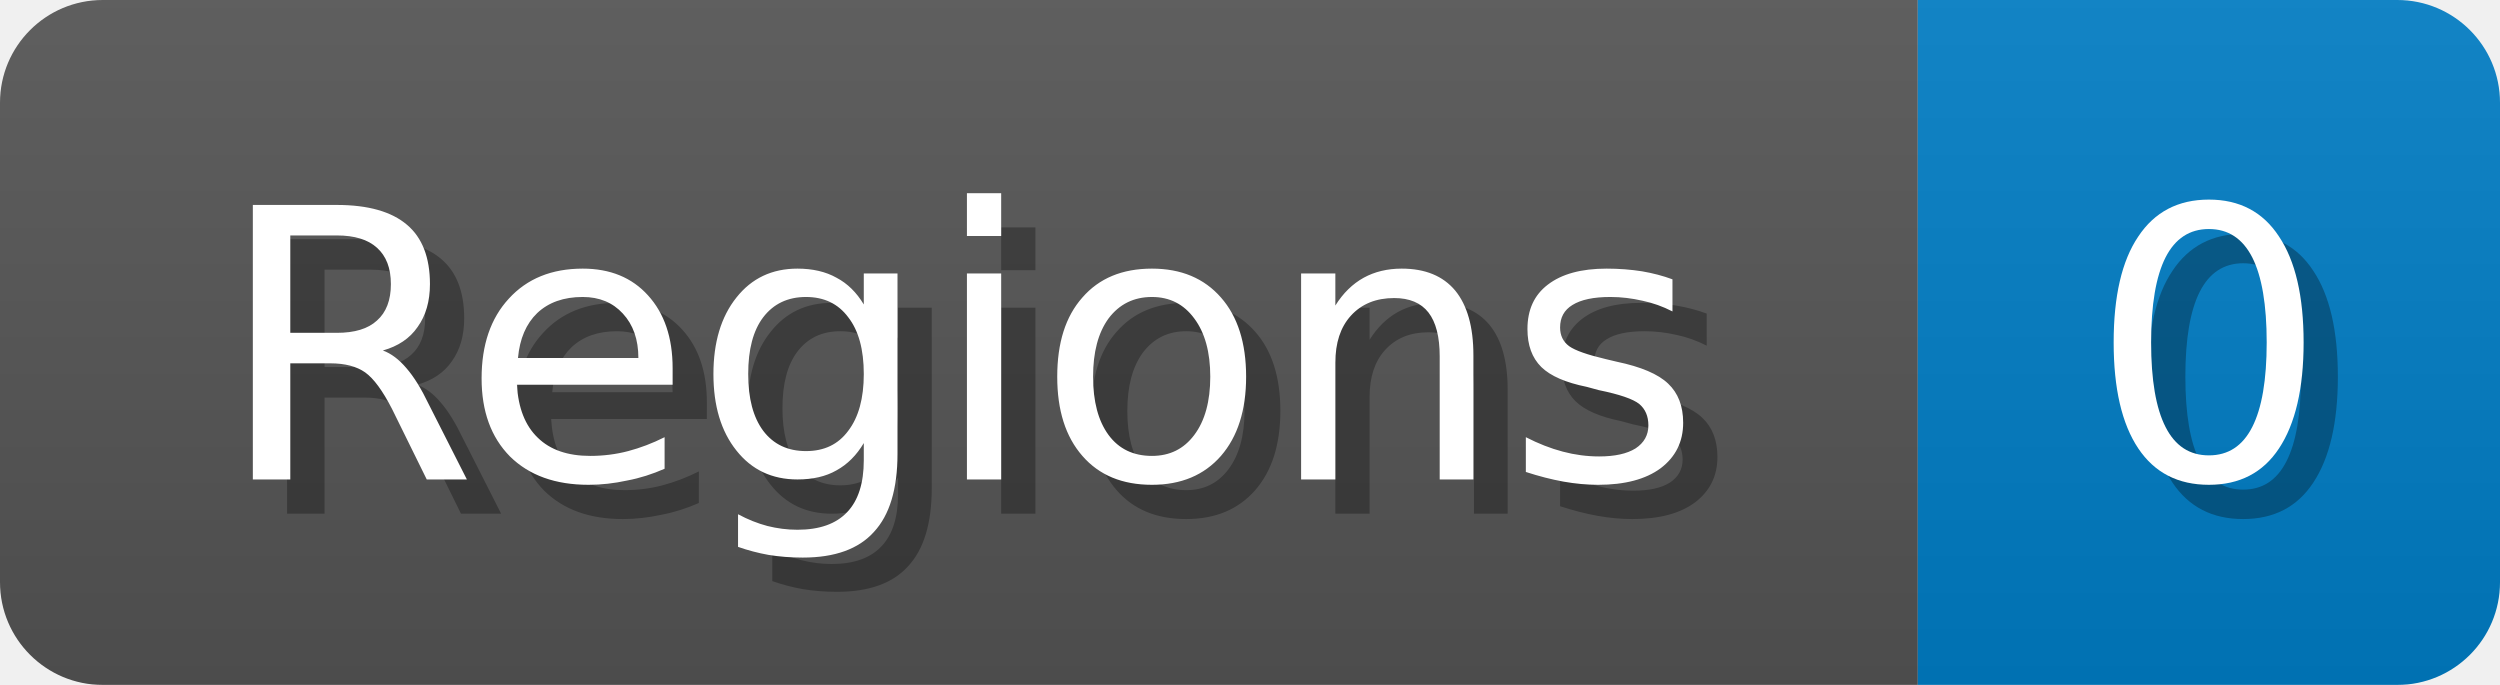
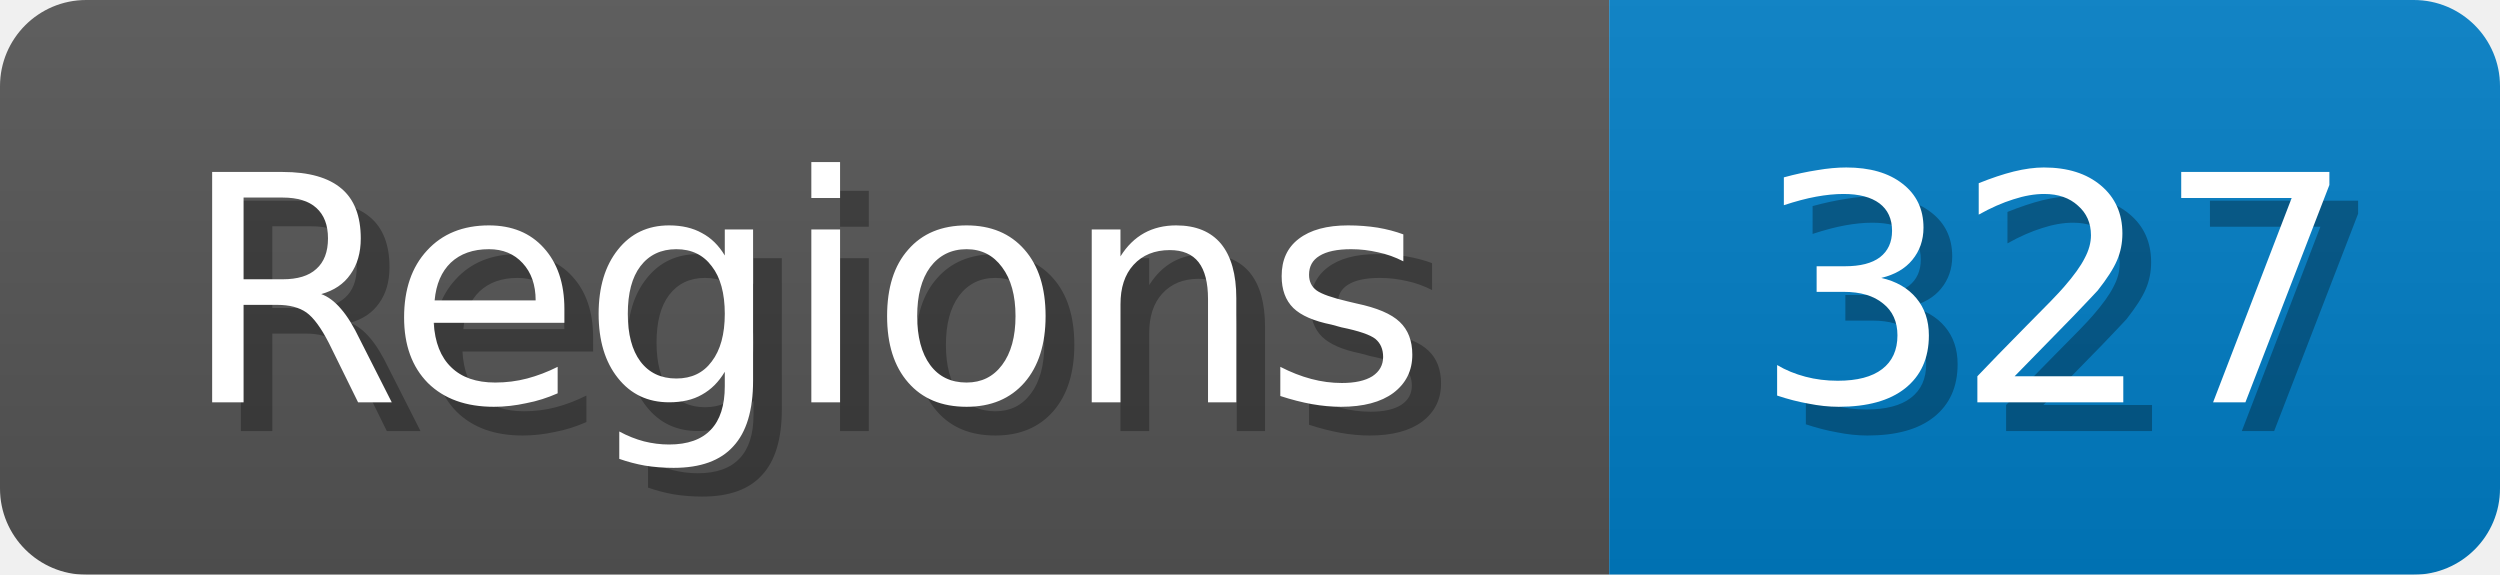
- <svg xmlns="http://www.w3.org/2000/svg" width="73" height="20">
+ <svg xmlns="http://www.w3.org/2000/svg" width="87" height="20">
  <linearGradient id="b" x2="0" y2="100%">
    <stop offset="0" stop-color="#bbb" stop-opacity=".1" />
    <stop offset="1" stop-opacity=".1" />
  </linearGradient>
  <mask id="anybadge_1">
-     <rect width="73" height="20" rx="3" fill="#fff" />
+     <rect width="87" height="20" rx="3" fill="#fff" />
  </mask>
  <g mask="url(#anybadge_1)">
    <path fill="#555" d="M0 0h56v20H0z" />
-     <path fill="#007ec6" d="M56 0h17v20H56z" />
-     <path fill="url(#b)" d="M0 0h73v20H0z" />
+     <path fill="#007ec6" d="M56 0h31v20H56z" />
+     <path fill="url(#b)" d="M0 0h87v20H0z" />
  </g>
  <g fill="#fff" text-anchor="middle" font-family="DejaVu Sans,Verdana,Geneva,sans-serif" font-size="11">
    <text x="29.0" y="15" fill="#010101" fill-opacity=".3">Regions</text>
    <text x="28.0" y="14">Regions</text>
  </g>
  <g fill="#fff" text-anchor="middle" font-family="DejaVu Sans,Verdana,Geneva,sans-serif" font-size="11">
-     <text x="65.5" y="15" fill="#010101" fill-opacity=".3">0</text>
-     <text x="64.5" y="14">0</text>
+     <text x="72.5" y="15" fill="#010101" fill-opacity=".3">327</text>
+     <text x="71.5" y="14">327</text>
  </g>
</svg>
